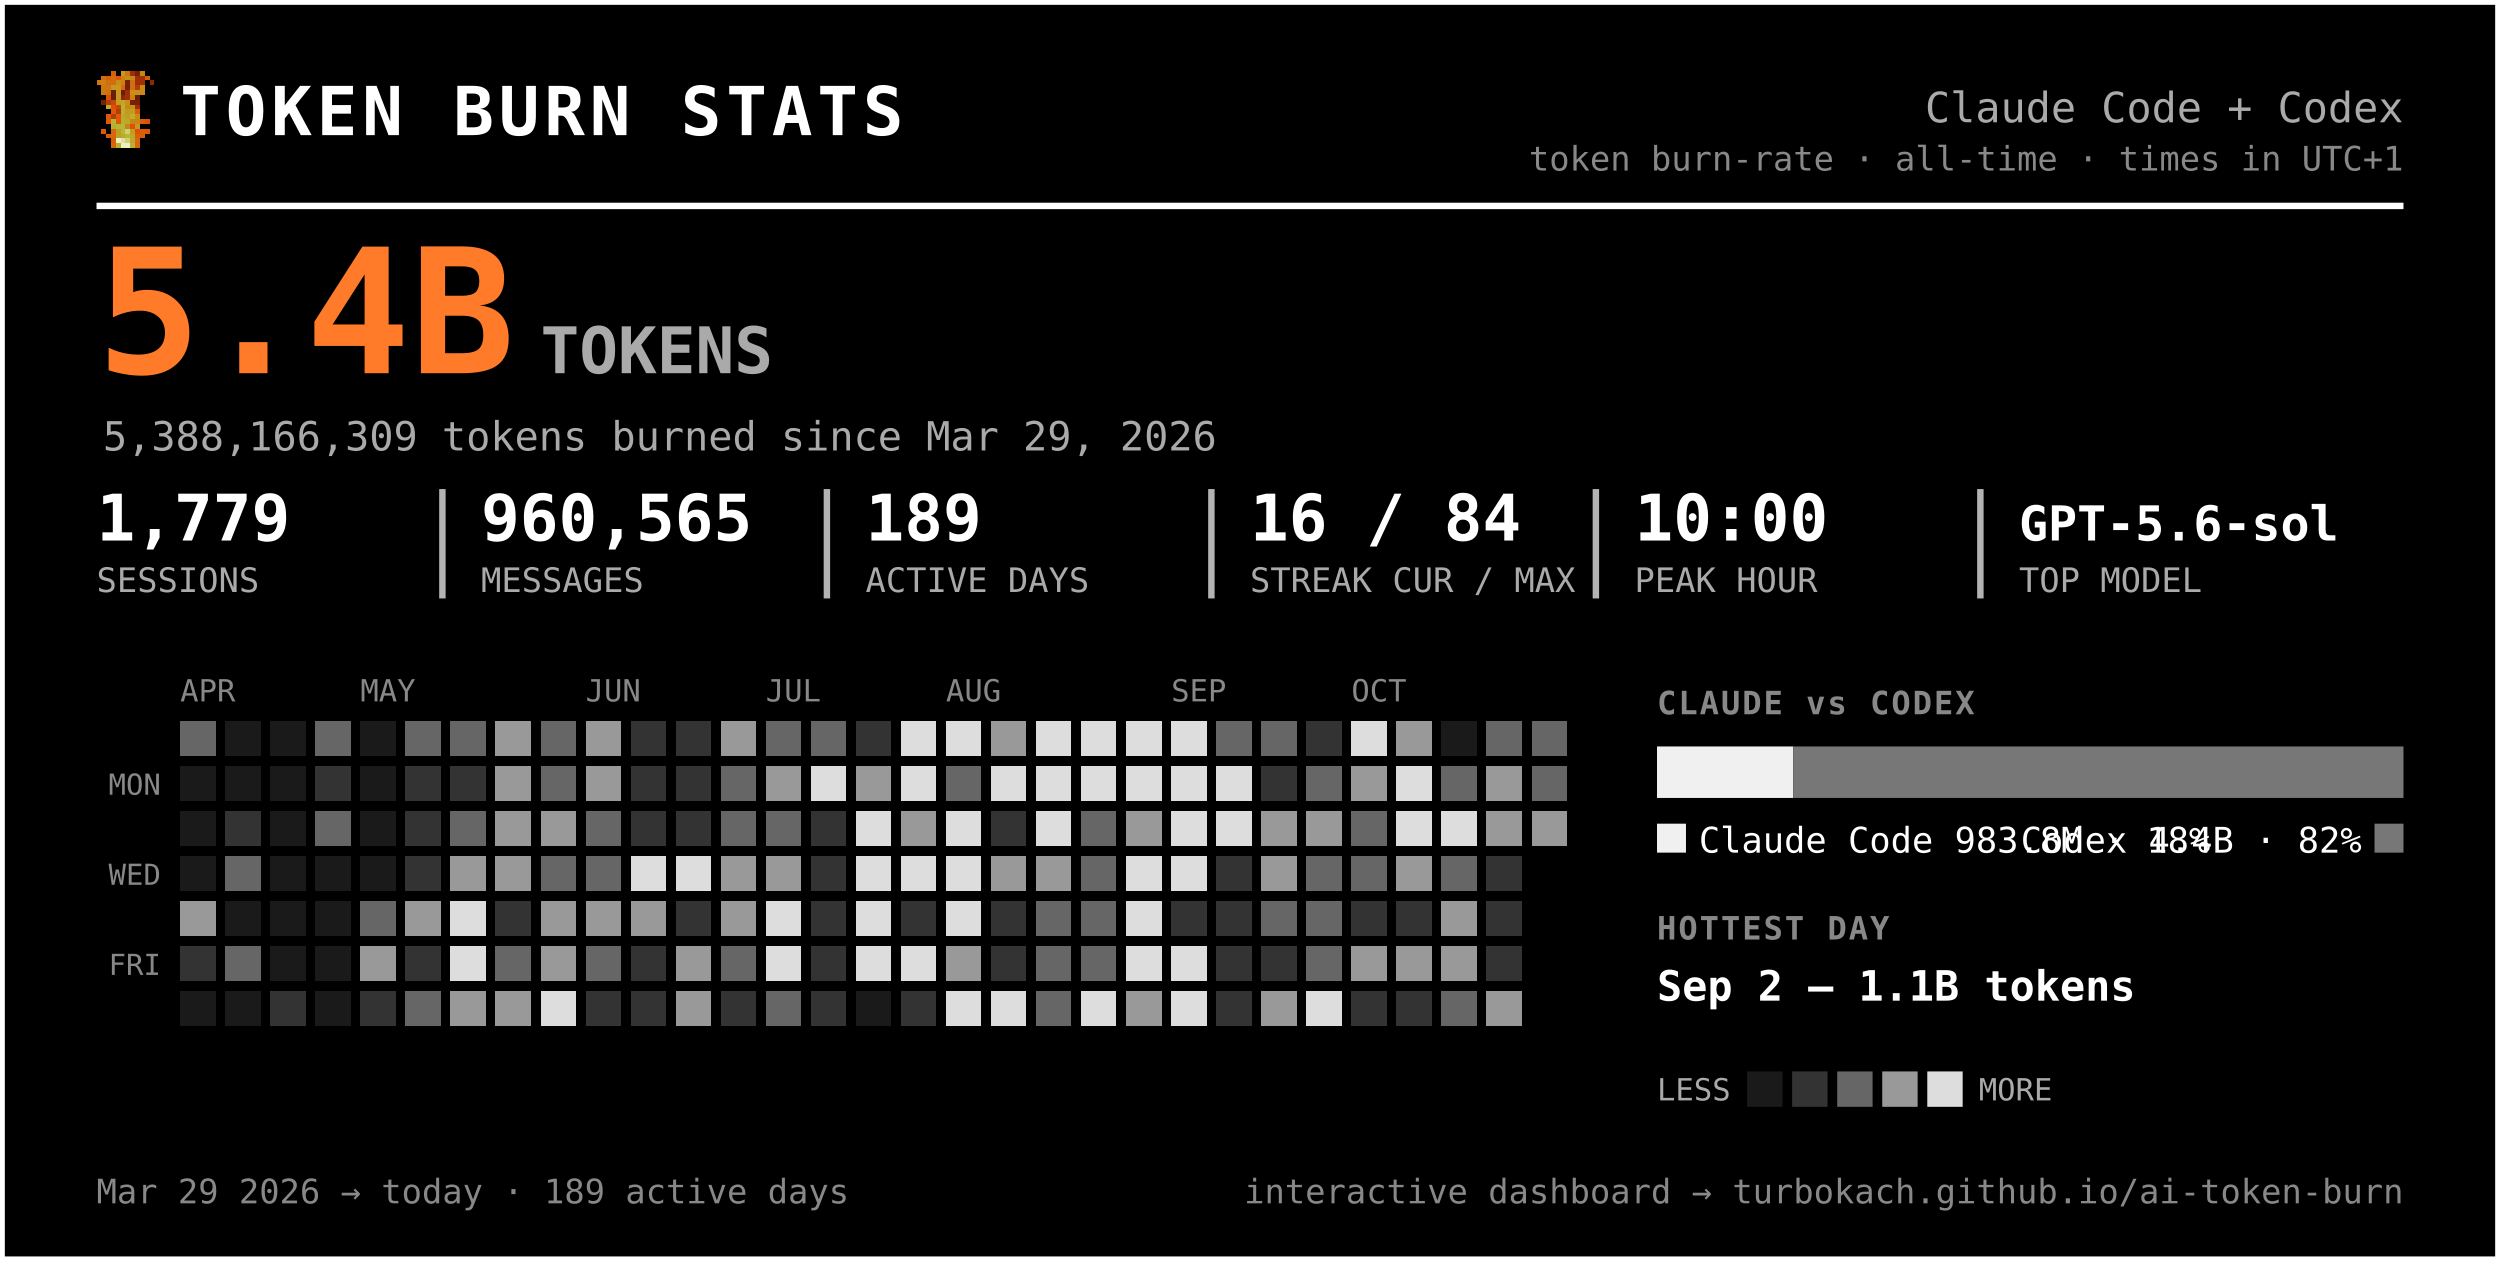
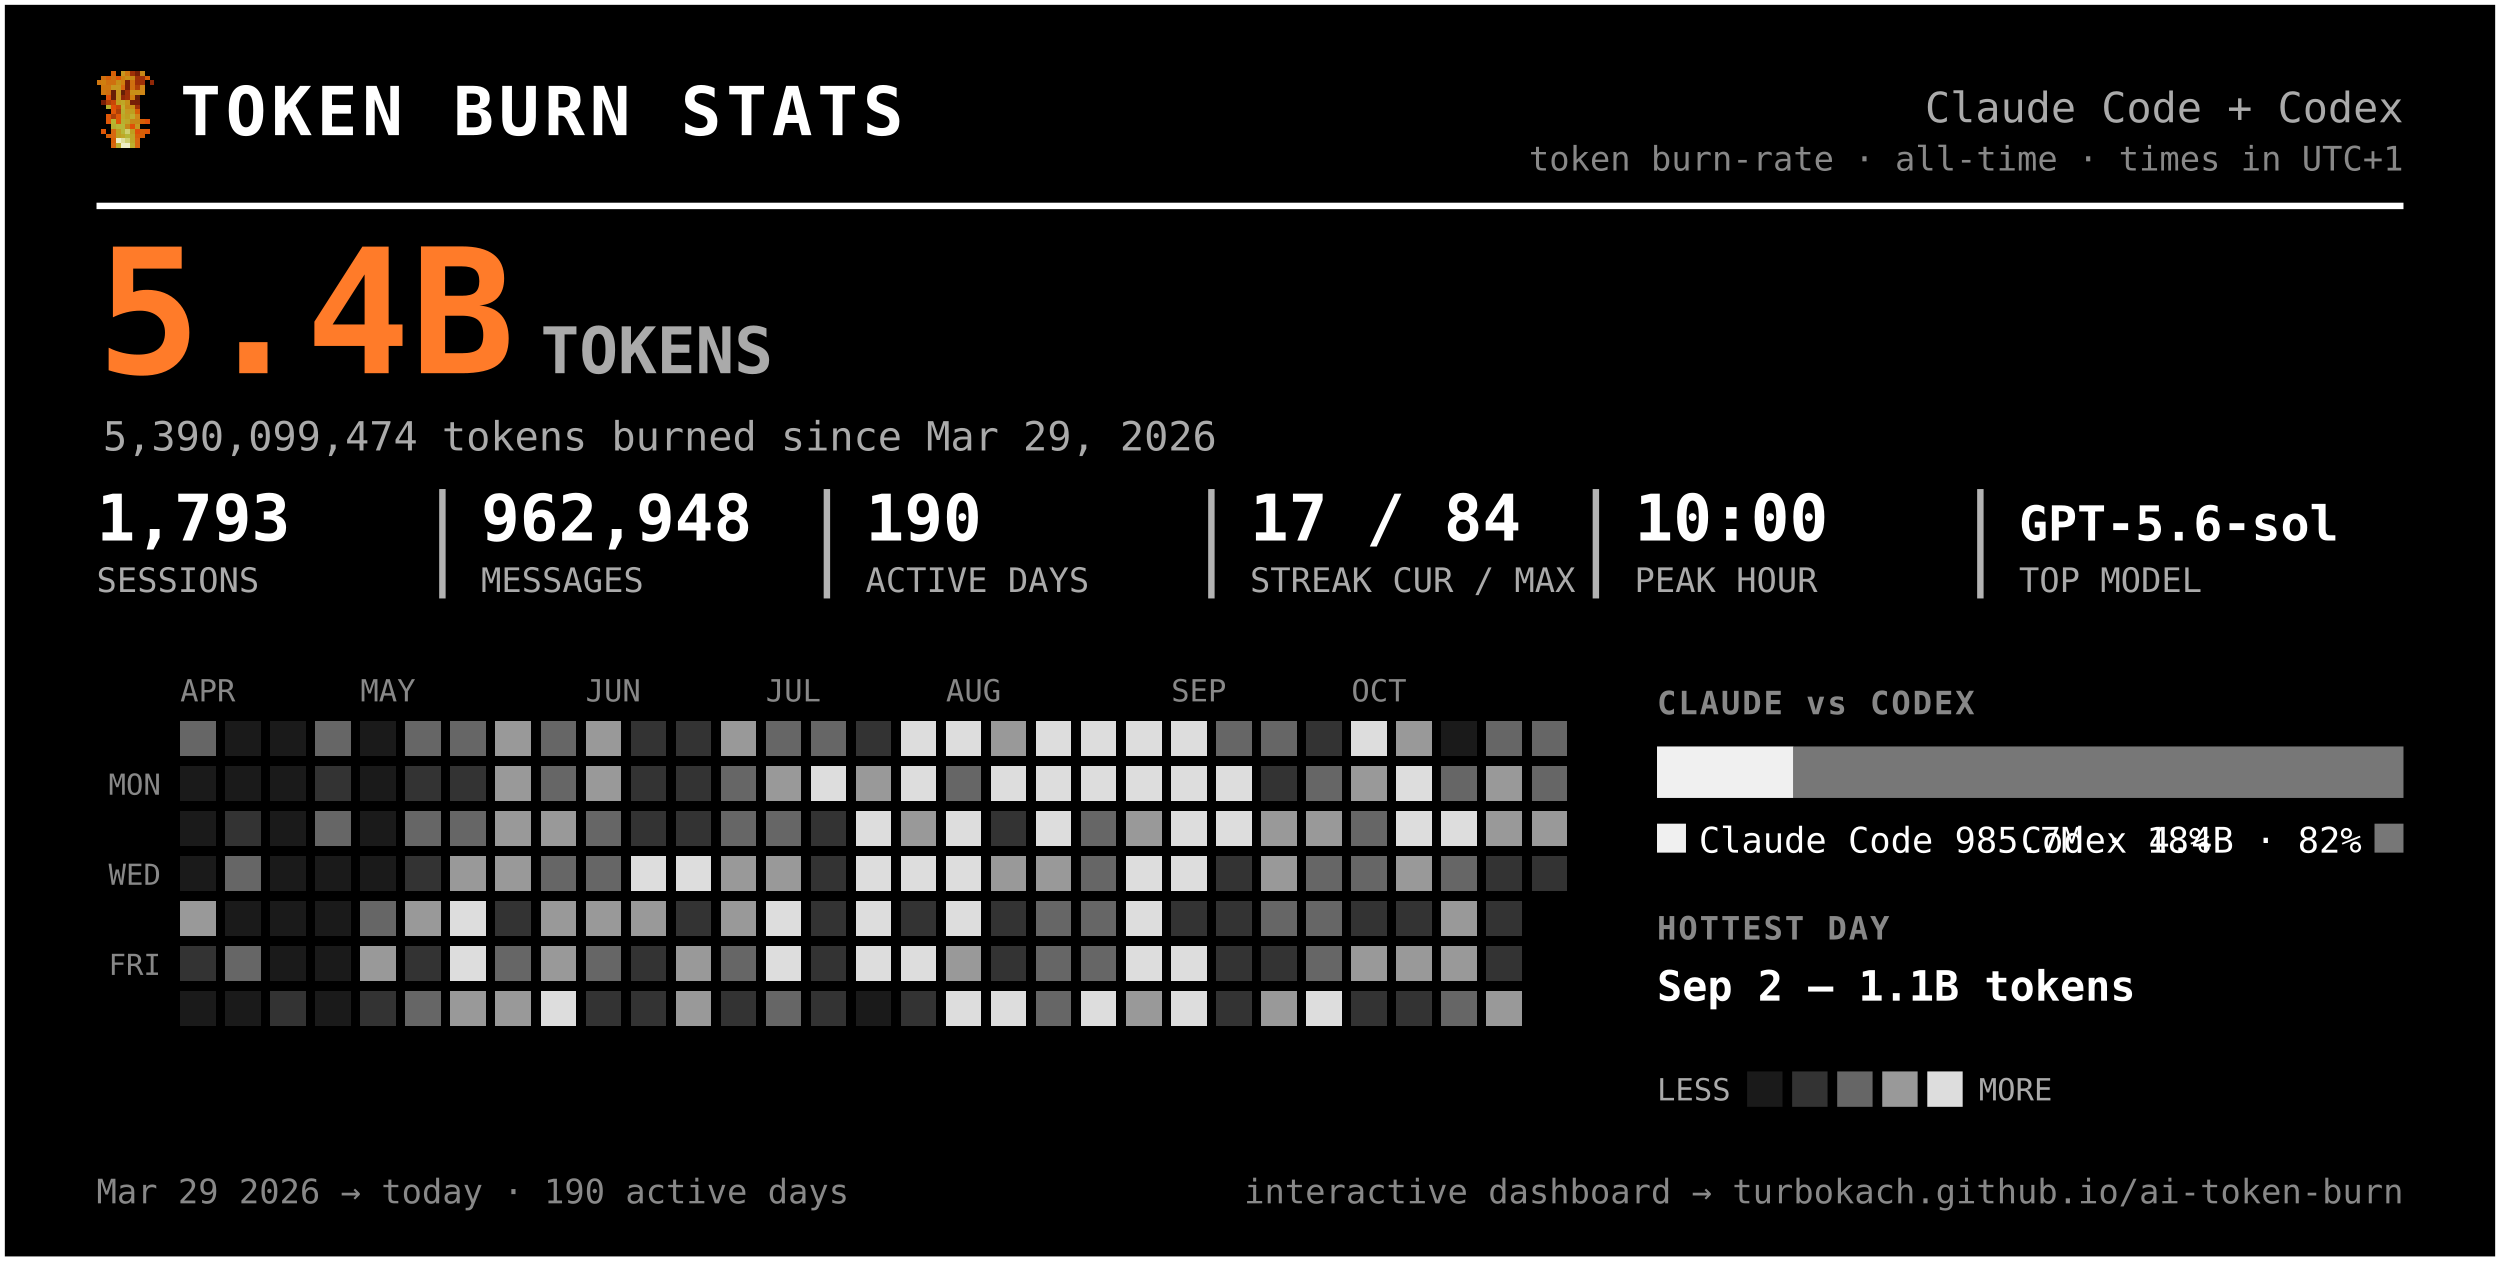
<svg xmlns="http://www.w3.org/2000/svg" width="777" height="392" viewBox="0 0 777 392" font-family="ui-monospace, 'SF Mono', 'Cascadia Code', Menlo, Consolas, monospace" role="img" aria-label="Token burn — Claude Code + Codex">
  <rect x="0.5" y="0.5" width="776" height="391" rx="0" fill="#000000" stroke="#ffffff" stroke-width="2" />
  <g transform="translate(30,22) scale(1.5)" shape-rendering="crispEdges">
    <rect x="3" y="0" width="1" height="1" fill="#d75f07" />
    <rect x="5" y="0" width="1" height="1" fill="#c7971f" />
    <rect x="6" y="0" width="1" height="1" fill="#cf770f" />
    <rect x="7" y="0" width="1" height="1" fill="#9f2f07" />
    <rect x="8" y="0" width="1" height="1" fill="#771f07" />
    <rect x="9" y="0" width="1" height="1" fill="#c78717" />
    <rect x="1" y="1" width="1" height="1" fill="#cf6f0f" />
    <rect x="2" y="1" width="1" height="1" fill="#d75f07" />
    <rect x="3" y="1" width="1" height="1" fill="#cf6f0f" />
    <rect x="4" y="1" width="1" height="1" fill="#df5707" />
    <rect x="5" y="1" width="1" height="1" fill="#cf7f0f" />
    <rect x="6" y="1" width="1" height="1" fill="#c78f17" />
    <rect x="7" y="1" width="1" height="1" fill="#c78717" />
    <rect x="8" y="1" width="1" height="1" fill="#9f2f07" />
    <rect x="9" y="1" width="1" height="1" fill="#9f2f07" />
    <rect x="10" y="1" width="1" height="1" fill="#d75f07" />
    <rect x="0" y="2" width="1" height="1" fill="#cf770f" />
    <rect x="1" y="2" width="1" height="1" fill="#cf7f0f" />
    <rect x="2" y="2" width="1" height="1" fill="#cf6f0f" />
    <rect x="3" y="2" width="1" height="1" fill="#cf6f0f" />
    <rect x="4" y="2" width="1" height="1" fill="#c78f17" />
    <rect x="5" y="2" width="1" height="1" fill="#cf7f0f" />
    <rect x="6" y="2" width="1" height="1" fill="#771f07" />
    <rect x="7" y="2" width="1" height="1" fill="#cf6f0f" />
    <rect x="8" y="2" width="1" height="1" fill="#9f2f07" />
    <rect x="9" y="2" width="1" height="1" fill="#9f2f07" />
    <rect x="11" y="2" width="1" height="1" fill="#8f2707" />
    <rect x="1" y="3" width="1" height="1" fill="#cf770f" />
    <rect x="2" y="3" width="1" height="1" fill="#cf770f" />
    <rect x="3" y="3" width="1" height="1" fill="#c7971f" />
    <rect x="4" y="3" width="1" height="1" fill="#c7971f" />
    <rect x="5" y="3" width="1" height="1" fill="#d7670f" />
    <rect x="6" y="3" width="1" height="1" fill="#771f07" />
    <rect x="7" y="3" width="1" height="1" fill="#cf6f0f" />
    <rect x="8" y="3" width="1" height="1" fill="#af3f07" />
    <rect x="9" y="3" width="1" height="1" fill="#cf8717" />
    <rect x="1" y="4" width="1" height="1" fill="#cf770f" />
    <rect x="2" y="4" width="1" height="1" fill="#cf6f0f" />
    <rect x="3" y="4" width="1" height="1" fill="#671f07" />
    <rect x="4" y="4" width="1" height="1" fill="#c7971f" />
    <rect x="5" y="4" width="1" height="1" fill="#671f07" />
    <rect x="6" y="4" width="1" height="1" fill="#9f2f07" />
    <rect x="7" y="4" width="1" height="1" fill="#c78f17" />
    <rect x="8" y="4" width="1" height="1" fill="#c78f17" />
    <rect x="9" y="4" width="1" height="1" fill="#cf8717" />
    <rect x="2" y="5" width="1" height="1" fill="#df4f07" />
    <rect x="3" y="5" width="1" height="1" fill="#671f07" />
    <rect x="4" y="5" width="1" height="1" fill="#c7971f" />
    <rect x="5" y="5" width="1" height="1" fill="#8f2707" />
    <rect x="6" y="5" width="1" height="1" fill="#9f2f07" />
    <rect x="7" y="5" width="1" height="1" fill="#cf7f0f" />
    <rect x="8" y="5" width="1" height="1" fill="#671f07" />
    <rect x="1" y="6" width="1" height="1" fill="#771f07" />
    <rect x="2" y="6" width="1" height="1" fill="#af3f07" />
    <rect x="3" y="6" width="1" height="1" fill="#c74707" />
    <rect x="4" y="6" width="1" height="1" fill="#bf9f1f" />
    <rect x="5" y="6" width="1" height="1" fill="#bfa727" />
    <rect x="6" y="6" width="1" height="1" fill="#c78f17" />
    <rect x="7" y="6" width="1" height="1" fill="#771f07" />
    <rect x="8" y="6" width="1" height="1" fill="#771f07" />
    <rect x="2" y="7" width="1" height="1" fill="#b7af2f" />
    <rect x="3" y="7" width="1" height="1" fill="#df4f07" />
    <rect x="4" y="7" width="1" height="1" fill="#c74707" />
    <rect x="5" y="7" width="1" height="1" fill="#bfaf2f" />
    <rect x="6" y="7" width="1" height="1" fill="#c78717" />
    <rect x="7" y="7" width="1" height="1" fill="#c78f17" />
    <rect x="8" y="7" width="1" height="1" fill="#9f2f07" />
    <rect x="3" y="8" width="1" height="1" fill="#df5707" />
    <rect x="4" y="8" width="1" height="1" fill="#af3f07" />
    <rect x="5" y="8" width="1" height="1" fill="#b7af2f" />
    <rect x="6" y="8" width="1" height="1" fill="#c7971f" />
    <rect x="7" y="8" width="1" height="1" fill="#bf9f1f" />
    <rect x="8" y="8" width="1" height="1" fill="#d75f07" />
    <rect x="2" y="9" width="1" height="1" fill="#df5707" />
    <rect x="3" y="9" width="1" height="1" fill="#af3f07" />
    <rect x="4" y="9" width="1" height="1" fill="#df5707" />
    <rect x="5" y="9" width="1" height="1" fill="#bfa727" />
    <rect x="6" y="9" width="1" height="1" fill="#bf9f1f" />
    <rect x="7" y="9" width="1" height="1" fill="#bfaf2f" />
    <rect x="8" y="9" width="1" height="1" fill="#cf8717" />
    <rect x="2" y="10" width="1" height="1" fill="#df5707" />
    <rect x="3" y="10" width="1" height="1" fill="#b7b72f" />
    <rect x="4" y="10" width="1" height="1" fill="#df5707" />
    <rect x="5" y="10" width="1" height="1" fill="#b7af2f" />
    <rect x="6" y="10" width="1" height="1" fill="#bfa727" />
    <rect x="7" y="10" width="1" height="1" fill="#c78717" />
    <rect x="8" y="10" width="1" height="1" fill="#c78717" />
    <rect x="9" y="10" width="1" height="1" fill="#d75f07" />
    <rect x="10" y="10" width="1" height="1" fill="#df4f07" />
    <rect x="3" y="11" width="1" height="1" fill="#b7af2f" />
    <rect x="4" y="11" width="1" height="1" fill="#b7b737" />
    <rect x="5" y="11" width="1" height="1" fill="#b7b737" />
    <rect x="6" y="11" width="1" height="1" fill="#c78717" />
    <rect x="7" y="11" width="1" height="1" fill="#df4f07" />
    <rect x="8" y="11" width="1" height="1" fill="#c7971f" />
    <rect x="1" y="12" width="1" height="1" fill="#df5707" />
    <rect x="3" y="12" width="1" height="1" fill="#d7670f" />
    <rect x="4" y="12" width="1" height="1" fill="#bf9f1f" />
    <rect x="5" y="12" width="1" height="1" fill="#b7b737" />
    <rect x="6" y="12" width="1" height="1" fill="#cfcf6f" />
    <rect x="7" y="12" width="1" height="1" fill="#bf9f1f" />
    <rect x="8" y="12" width="1" height="1" fill="#df4f07" />
    <rect x="9" y="12" width="1" height="1" fill="#d75f07" />
    <rect x="10" y="12" width="1" height="1" fill="#df5707" />
    <rect x="2" y="13" width="1" height="1" fill="#d75f07" />
    <rect x="3" y="13" width="1" height="1" fill="#d7670f" />
    <rect x="4" y="13" width="1" height="1" fill="#bf9f1f" />
    <rect x="5" y="13" width="1" height="1" fill="#bfa727" />
    <rect x="6" y="13" width="1" height="1" fill="#b7b737" />
    <rect x="7" y="13" width="1" height="1" fill="#bfa727" />
    <rect x="8" y="13" width="1" height="1" fill="#d75f07" />
    <rect x="9" y="13" width="1" height="1" fill="#d75f07" />
    <rect x="3" y="14" width="1" height="1" fill="#d75f07" />
    <rect x="4" y="14" width="1" height="1" fill="#efefc7" />
    <rect x="5" y="14" width="1" height="1" fill="#dfdf9f" />
    <rect x="6" y="14" width="1" height="1" fill="#cfcf6f" />
    <rect x="7" y="14" width="1" height="1" fill="#bfa727" />
    <rect x="8" y="14" width="1" height="1" fill="#d7670f" />
    <rect x="3" y="15" width="1" height="1" fill="#d7670f" />
    <rect x="4" y="15" width="1" height="1" fill="#bfaf2f" />
    <rect x="5" y="15" width="1" height="1" fill="#efefc7" />
    <rect x="6" y="15" width="1" height="1" fill="#efefc7" />
    <rect x="7" y="15" width="1" height="1" fill="#bfaf2f" />
    <rect x="8" y="15" width="1" height="1" fill="#d7670f" />
  </g>
  <text x="56.0" y="42.0" font-size="21" fill="#ffffff" font-weight="800" letter-spacing="1.5">TOKEN BURN STATS</text>
  <text x="747.0" y="38.0" font-size="13" fill="#aaaaaa" text-anchor="end">Claude Code + Codex</text>
  <text x="747.0" y="53.0" font-size="10.5" fill="#888888" text-anchor="end">token burn-rate · all-time · times in UTC+1</text>
  <line x1="30" y1="64" x2="747" y2="64" stroke="#ffffff" stroke-width="2" />
  <text x="30.0" y="116.0" font-size="54" fill="#ff7b29" font-weight="800">5.4B</text>
  <text x="168.0" y="116.0" font-size="20" fill="#aaaaaa" font-weight="600">TOKENS</text>
-   <text x="32.0" y="140.0" font-size="12.5" fill="#aaaaaa">5,388,166,309 tokens burned since Mar 29, 2026</text>
-   <text x="30.0" y="168.0" font-size="20" fill="#ffffff" font-weight="700">1,779</text>
+   <text x="32.0" y="140.0" font-size="12.5" fill="#aaaaaa">5,390,099,474 tokens burned since Mar 29, 2026</text>
+   <text x="30.0" y="168.0" font-size="20" fill="#ffffff" font-weight="700">1,793</text>
  <text x="30.0" y="184.0" font-size="10.5" fill="#aaaaaa">SESSIONS</text>
-   <text x="149.5" y="168.0" font-size="20" fill="#ffffff" font-weight="700">960,565</text>
+   <text x="149.5" y="168.0" font-size="20" fill="#ffffff" font-weight="700">962,948</text>
  <text x="149.5" y="184.0" font-size="10.5" fill="#aaaaaa">MESSAGES</text>
  <line x1="137.5" y1="152" x2="137.5" y2="186" stroke="#ffffff" stroke-width="2" opacity="0.7" />
-   <text x="269.0" y="168.0" font-size="20" fill="#ffffff" font-weight="700">189</text>
+   <text x="269.0" y="168.0" font-size="20" fill="#ffffff" font-weight="700">190</text>
  <text x="269.0" y="184.0" font-size="10.5" fill="#aaaaaa">ACTIVE DAYS</text>
  <line x1="257.0" y1="152" x2="257.0" y2="186" stroke="#ffffff" stroke-width="2" opacity="0.7" />
-   <text x="388.5" y="168.0" font-size="20" fill="#ffffff" font-weight="700">16 / 84</text>
+   <text x="388.5" y="168.0" font-size="20" fill="#ffffff" font-weight="700">17 / 84</text>
  <text x="388.5" y="184.0" font-size="10.5" fill="#aaaaaa">STREAK CUR / MAX</text>
  <line x1="376.5" y1="152" x2="376.5" y2="186" stroke="#ffffff" stroke-width="2" opacity="0.7" />
  <text x="508.0" y="168.0" font-size="20" fill="#ffffff" font-weight="700">10:00</text>
  <text x="508.0" y="184.0" font-size="10.5" fill="#aaaaaa">PEAK HOUR</text>
  <line x1="496.0" y1="152" x2="496.0" y2="186" stroke="#ffffff" stroke-width="2" opacity="0.7" />
  <text x="627.5" y="168.0" font-size="15" fill="#ffffff" font-weight="700">GPT-5.6-sol</text>
  <text x="627.5" y="184.0" font-size="10.5" fill="#aaaaaa">TOP MODEL</text>
  <line x1="615.5" y1="152" x2="615.5" y2="186" stroke="#ffffff" stroke-width="2" opacity="0.7" />
  <text x="56.0" y="218.0" font-size="9.5" fill="#888888">APR</text>
  <text x="112.0" y="218.0" font-size="9.5" fill="#888888">MAY</text>
  <text x="182.0" y="218.0" font-size="9.5" fill="#888888">JUN</text>
  <text x="238.0" y="218.0" font-size="9.5" fill="#888888">JUL</text>
  <text x="294.0" y="218.0" font-size="9.5" fill="#888888">AUG</text>
  <text x="364.0" y="218.0" font-size="9.5" fill="#888888">SEP</text>
  <text x="420.0" y="218.0" font-size="9.5" fill="#888888">OCT</text>
  <text x="50.0" y="247.0" font-size="9" fill="#888888" text-anchor="end">MON</text>
  <text x="50.0" y="275.0" font-size="9" fill="#888888" text-anchor="end">WED</text>
  <text x="50.0" y="303.0" font-size="9" fill="#888888" text-anchor="end">FRI</text>
  <g shape-rendering="crispEdges">
    <rect x="126" y="238" width="11" height="11" rx="0" fill="#333333" />
-     <rect x="126" y="252" width="11" height="11" rx="0" fill="#333333" />
+     <rect x="126" y="252" width="11" height="11" rx="0" fill="#666666" />
    <rect x="126" y="266" width="11" height="11" rx="0" fill="#333333" />
    <rect x="126" y="280" width="11" height="11" rx="0" fill="#999999" />
    <rect x="126" y="294" width="11" height="11" rx="0" fill="#333333" />
    <rect x="126" y="308" width="11" height="11" rx="0" fill="#666666" />
    <rect x="140" y="224" width="11" height="11" rx="0" fill="#666666" />
    <rect x="140" y="238" width="11" height="11" rx="0" fill="#333333" />
    <rect x="140" y="252" width="11" height="11" rx="0" fill="#666666" />
    <rect x="140" y="266" width="11" height="11" rx="0" fill="#999999" />
    <rect x="140" y="280" width="11" height="11" rx="0" fill="#dddddd" />
    <rect x="140" y="294" width="11" height="11" rx="0" fill="#dddddd" />
    <rect x="140" y="308" width="11" height="11" rx="0" fill="#999999" />
    <rect x="154" y="224" width="11" height="11" rx="0" fill="#999999" />
    <rect x="154" y="238" width="11" height="11" rx="0" fill="#999999" />
    <rect x="154" y="252" width="11" height="11" rx="0" fill="#999999" />
    <rect x="154" y="266" width="11" height="11" rx="0" fill="#999999" />
    <rect x="154" y="280" width="11" height="11" rx="0" fill="#333333" />
    <rect x="154" y="294" width="11" height="11" rx="0" fill="#666666" />
    <rect x="154" y="308" width="11" height="11" rx="0" fill="#999999" />
    <rect x="168" y="224" width="11" height="11" rx="0" fill="#666666" />
    <rect x="168" y="238" width="11" height="11" rx="0" fill="#666666" />
    <rect x="168" y="252" width="11" height="11" rx="0" fill="#999999" />
    <rect x="168" y="266" width="11" height="11" rx="0" fill="#666666" />
    <rect x="168" y="280" width="11" height="11" rx="0" fill="#999999" />
    <rect x="168" y="294" width="11" height="11" rx="0" fill="#999999" />
    <rect x="168" y="308" width="11" height="11" rx="0" fill="#dddddd" />
    <rect x="182" y="224" width="11" height="11" rx="0" fill="#999999" />
    <rect x="182" y="238" width="11" height="11" rx="0" fill="#999999" />
    <rect x="182" y="252" width="11" height="11" rx="0" fill="#666666" />
    <rect x="182" y="266" width="11" height="11" rx="0" fill="#666666" />
    <rect x="182" y="280" width="11" height="11" rx="0" fill="#999999" />
    <rect x="182" y="294" width="11" height="11" rx="0" fill="#666666" />
    <rect x="182" y="308" width="11" height="11" rx="0" fill="#333333" />
    <rect x="196" y="224" width="11" height="11" rx="0" fill="#333333" />
    <rect x="196" y="238" width="11" height="11" rx="0" fill="#333333" />
    <rect x="196" y="252" width="11" height="11" rx="0" fill="#333333" />
    <rect x="196" y="266" width="11" height="11" rx="0" fill="#dddddd" />
    <rect x="196" y="280" width="11" height="11" rx="0" fill="#999999" />
    <rect x="196" y="294" width="11" height="11" rx="0" fill="#333333" />
    <rect x="196" y="308" width="11" height="11" rx="0" fill="#333333" />
    <rect x="210" y="224" width="11" height="11" rx="0" fill="#333333" />
    <rect x="210" y="238" width="11" height="11" rx="0" fill="#333333" />
    <rect x="210" y="252" width="11" height="11" rx="0" fill="#333333" />
    <rect x="210" y="266" width="11" height="11" rx="0" fill="#dddddd" />
    <rect x="210" y="280" width="11" height="11" rx="0" fill="#333333" />
    <rect x="210" y="294" width="11" height="11" rx="0" fill="#999999" />
    <rect x="210" y="308" width="11" height="11" rx="0" fill="#999999" />
    <rect x="224" y="224" width="11" height="11" rx="0" fill="#999999" />
    <rect x="224" y="238" width="11" height="11" rx="0" fill="#666666" />
    <rect x="224" y="252" width="11" height="11" rx="0" fill="#666666" />
    <rect x="224" y="266" width="11" height="11" rx="0" fill="#999999" />
    <rect x="224" y="280" width="11" height="11" rx="0" fill="#999999" />
    <rect x="224" y="294" width="11" height="11" rx="0" fill="#666666" />
    <rect x="224" y="308" width="11" height="11" rx="0" fill="#333333" />
    <rect x="238" y="224" width="11" height="11" rx="0" fill="#666666" />
    <rect x="238" y="238" width="11" height="11" rx="0" fill="#999999" />
    <rect x="238" y="252" width="11" height="11" rx="0" fill="#666666" />
    <rect x="238" y="266" width="11" height="11" rx="0" fill="#999999" />
    <rect x="238" y="280" width="11" height="11" rx="0" fill="#dddddd" />
    <rect x="238" y="294" width="11" height="11" rx="0" fill="#dddddd" />
    <rect x="238" y="308" width="11" height="11" rx="0" fill="#666666" />
    <rect x="252" y="224" width="11" height="11" rx="0" fill="#666666" />
    <rect x="252" y="238" width="11" height="11" rx="0" fill="#dddddd" />
    <rect x="252" y="252" width="11" height="11" rx="0" fill="#333333" />
    <rect x="252" y="266" width="11" height="11" rx="0" fill="#333333" />
    <rect x="252" y="280" width="11" height="11" rx="0" fill="#333333" />
    <rect x="252" y="294" width="11" height="11" rx="0" fill="#333333" />
    <rect x="252" y="308" width="11" height="11" rx="0" fill="#333333" />
    <rect x="266" y="224" width="11" height="11" rx="0" fill="#333333" />
    <rect x="266" y="238" width="11" height="11" rx="0" fill="#999999" />
    <rect x="266" y="252" width="11" height="11" rx="0" fill="#dddddd" />
    <rect x="266" y="266" width="11" height="11" rx="0" fill="#dddddd" />
    <rect x="266" y="280" width="11" height="11" rx="0" fill="#dddddd" />
    <rect x="266" y="294" width="11" height="11" rx="0" fill="#dddddd" />
    <rect x="280" y="224" width="11" height="11" rx="0" fill="#dddddd" />
    <rect x="280" y="238" width="11" height="11" rx="0" fill="#dddddd" />
    <rect x="280" y="252" width="11" height="11" rx="0" fill="#999999" />
    <rect x="280" y="266" width="11" height="11" rx="0" fill="#dddddd" />
    <rect x="280" y="280" width="11" height="11" rx="0" fill="#333333" />
    <rect x="280" y="294" width="11" height="11" rx="0" fill="#dddddd" />
    <rect x="280" y="308" width="11" height="11" rx="0" fill="#333333" />
    <rect x="294" y="224" width="11" height="11" rx="0" fill="#dddddd" />
    <rect x="294" y="238" width="11" height="11" rx="0" fill="#666666" />
    <rect x="294" y="252" width="11" height="11" rx="0" fill="#dddddd" />
    <rect x="294" y="266" width="11" height="11" rx="0" fill="#dddddd" />
    <rect x="294" y="280" width="11" height="11" rx="0" fill="#dddddd" />
    <rect x="294" y="294" width="11" height="11" rx="0" fill="#999999" />
    <rect x="294" y="308" width="11" height="11" rx="0" fill="#dddddd" />
    <rect x="308" y="224" width="11" height="11" rx="0" fill="#999999" />
    <rect x="308" y="238" width="11" height="11" rx="0" fill="#dddddd" />
    <rect x="308" y="252" width="11" height="11" rx="0" fill="#333333" />
    <rect x="308" y="266" width="11" height="11" rx="0" fill="#999999" />
    <rect x="308" y="280" width="11" height="11" rx="0" fill="#333333" />
    <rect x="308" y="294" width="11" height="11" rx="0" fill="#333333" />
    <rect x="308" y="308" width="11" height="11" rx="0" fill="#dddddd" />
    <rect x="322" y="224" width="11" height="11" rx="0" fill="#dddddd" />
    <rect x="322" y="238" width="11" height="11" rx="0" fill="#dddddd" />
    <rect x="322" y="252" width="11" height="11" rx="0" fill="#dddddd" />
    <rect x="322" y="266" width="11" height="11" rx="0" fill="#999999" />
    <rect x="322" y="280" width="11" height="11" rx="0" fill="#666666" />
    <rect x="322" y="294" width="11" height="11" rx="0" fill="#666666" />
    <rect x="322" y="308" width="11" height="11" rx="0" fill="#666666" />
    <rect x="336" y="224" width="11" height="11" rx="0" fill="#dddddd" />
    <rect x="336" y="238" width="11" height="11" rx="0" fill="#dddddd" />
    <rect x="336" y="252" width="11" height="11" rx="0" fill="#666666" />
    <rect x="336" y="266" width="11" height="11" rx="0" fill="#666666" />
    <rect x="336" y="280" width="11" height="11" rx="0" fill="#666666" />
    <rect x="336" y="294" width="11" height="11" rx="0" fill="#666666" />
    <rect x="336" y="308" width="11" height="11" rx="0" fill="#dddddd" />
    <rect x="350" y="224" width="11" height="11" rx="0" fill="#dddddd" />
    <rect x="350" y="238" width="11" height="11" rx="0" fill="#dddddd" />
    <rect x="350" y="252" width="11" height="11" rx="0" fill="#999999" />
    <rect x="350" y="266" width="11" height="11" rx="0" fill="#dddddd" />
    <rect x="350" y="280" width="11" height="11" rx="0" fill="#dddddd" />
    <rect x="350" y="294" width="11" height="11" rx="0" fill="#dddddd" />
    <rect x="350" y="308" width="11" height="11" rx="0" fill="#999999" />
    <rect x="364" y="224" width="11" height="11" rx="0" fill="#dddddd" />
    <rect x="364" y="238" width="11" height="11" rx="0" fill="#dddddd" />
    <rect x="364" y="252" width="11" height="11" rx="0" fill="#dddddd" />
    <rect x="364" y="266" width="11" height="11" rx="0" fill="#dddddd" />
    <rect x="364" y="280" width="11" height="11" rx="0" fill="#333333" />
    <rect x="364" y="294" width="11" height="11" rx="0" fill="#dddddd" />
    <rect x="364" y="308" width="11" height="11" rx="0" fill="#dddddd" />
    <rect x="378" y="224" width="11" height="11" rx="0" fill="#666666" />
    <rect x="378" y="238" width="11" height="11" rx="0" fill="#dddddd" />
    <rect x="378" y="252" width="11" height="11" rx="0" fill="#dddddd" />
    <rect x="378" y="266" width="11" height="11" rx="0" fill="#333333" />
    <rect x="378" y="280" width="11" height="11" rx="0" fill="#333333" />
    <rect x="378" y="294" width="11" height="11" rx="0" fill="#333333" />
    <rect x="378" y="308" width="11" height="11" rx="0" fill="#333333" />
    <rect x="392" y="224" width="11" height="11" rx="0" fill="#666666" />
    <rect x="392" y="238" width="11" height="11" rx="0" fill="#333333" />
    <rect x="392" y="252" width="11" height="11" rx="0" fill="#999999" />
    <rect x="392" y="266" width="11" height="11" rx="0" fill="#999999" />
    <rect x="392" y="280" width="11" height="11" rx="0" fill="#666666" />
    <rect x="392" y="294" width="11" height="11" rx="0" fill="#333333" />
    <rect x="392" y="308" width="11" height="11" rx="0" fill="#999999" />
    <rect x="406" y="224" width="11" height="11" rx="0" fill="#333333" />
    <rect x="406" y="238" width="11" height="11" rx="0" fill="#666666" />
    <rect x="406" y="252" width="11" height="11" rx="0" fill="#999999" />
    <rect x="406" y="266" width="11" height="11" rx="0" fill="#666666" />
    <rect x="406" y="280" width="11" height="11" rx="0" fill="#666666" />
    <rect x="406" y="294" width="11" height="11" rx="0" fill="#666666" />
    <rect x="406" y="308" width="11" height="11" rx="0" fill="#dddddd" />
    <rect x="420" y="224" width="11" height="11" rx="0" fill="#dddddd" />
    <rect x="420" y="238" width="11" height="11" rx="0" fill="#999999" />
    <rect x="420" y="252" width="11" height="11" rx="0" fill="#666666" />
    <rect x="420" y="266" width="11" height="11" rx="0" fill="#666666" />
    <rect x="420" y="280" width="11" height="11" rx="0" fill="#333333" />
    <rect x="420" y="294" width="11" height="11" rx="0" fill="#999999" />
    <rect x="420" y="308" width="11" height="11" rx="0" fill="#333333" />
    <rect x="434" y="224" width="11" height="11" rx="0" fill="#999999" />
    <rect x="434" y="238" width="11" height="11" rx="0" fill="#dddddd" />
    <rect x="434" y="252" width="11" height="11" rx="0" fill="#dddddd" />
    <rect x="434" y="266" width="11" height="11" rx="0" fill="#999999" />
    <rect x="434" y="280" width="11" height="11" rx="0" fill="#333333" />
    <rect x="434" y="294" width="11" height="11" rx="0" fill="#999999" />
    <rect x="434" y="308" width="11" height="11" rx="0" fill="#333333" />
    <rect x="448" y="238" width="11" height="11" rx="0" fill="#666666" />
    <rect x="448" y="252" width="11" height="11" rx="0" fill="#dddddd" />
    <rect x="448" y="266" width="11" height="11" rx="0" fill="#666666" />
    <rect x="448" y="280" width="11" height="11" rx="0" fill="#999999" />
    <rect x="448" y="294" width="11" height="11" rx="0" fill="#999999" />
    <rect x="448" y="308" width="11" height="11" rx="0" fill="#666666" />
    <rect x="462" y="224" width="11" height="11" rx="0" fill="#666666" />
    <rect x="462" y="238" width="11" height="11" rx="0" fill="#999999" />
    <rect x="462" y="252" width="11" height="11" rx="0" fill="#999999" />
    <rect x="462" y="266" width="11" height="11" rx="0" fill="#333333" />
    <rect x="462" y="280" width="11" height="11" rx="0" fill="#333333" />
    <rect x="462" y="294" width="11" height="11" rx="0" fill="#333333" />
    <rect x="462" y="308" width="11" height="11" rx="0" fill="#999999" />
    <rect x="476" y="224" width="11" height="11" rx="0" fill="#666666" />
    <rect x="476" y="238" width="11" height="11" rx="0" fill="#666666" />
    <rect x="476" y="252" width="11" height="11" rx="0" fill="#999999" />
+     <rect x="476" y="266" width="11" height="11" rx="0" fill="#333333" />
    <rect x="56" y="224" width="11" height="11" rx="0" fill="#666666" />
    <rect x="56" y="280" width="11" height="11" rx="0" fill="#999999" />
    <rect x="56" y="294" width="11" height="11" rx="0" fill="#333333" />
    <rect x="70" y="252" width="11" height="11" rx="0" fill="#333333" />
    <rect x="70" y="266" width="11" height="11" rx="0" fill="#666666" />
    <rect x="70" y="294" width="11" height="11" rx="0" fill="#666666" />
    <rect x="84" y="308" width="11" height="11" rx="0" fill="#333333" />
    <rect x="98" y="224" width="11" height="11" rx="0" fill="#666666" />
    <rect x="98" y="238" width="11" height="11" rx="0" fill="#333333" />
    <rect x="98" y="252" width="11" height="11" rx="0" fill="#666666" />
    <rect x="112" y="280" width="11" height="11" rx="0" fill="#666666" />
    <rect x="112" y="294" width="11" height="11" rx="0" fill="#999999" />
    <rect x="112" y="308" width="11" height="11" rx="0" fill="#333333" />
    <rect x="126" y="224" width="11" height="11" rx="0" fill="#666666" />
    <rect x="56" y="238" width="11" height="11" rx="0" fill="#1a1a1a" />
    <rect x="56" y="252" width="11" height="11" rx="0" fill="#1a1a1a" />
    <rect x="56" y="266" width="11" height="11" rx="0" fill="#1a1a1a" />
    <rect x="56" y="308" width="11" height="11" rx="0" fill="#1a1a1a" />
    <rect x="70" y="224" width="11" height="11" rx="0" fill="#1a1a1a" />
    <rect x="70" y="238" width="11" height="11" rx="0" fill="#1a1a1a" />
    <rect x="70" y="280" width="11" height="11" rx="0" fill="#1a1a1a" />
    <rect x="70" y="308" width="11" height="11" rx="0" fill="#1a1a1a" />
    <rect x="84" y="224" width="11" height="11" rx="0" fill="#1a1a1a" />
    <rect x="84" y="238" width="11" height="11" rx="0" fill="#1a1a1a" />
    <rect x="84" y="252" width="11" height="11" rx="0" fill="#1a1a1a" />
    <rect x="84" y="266" width="11" height="11" rx="0" fill="#1a1a1a" />
    <rect x="84" y="280" width="11" height="11" rx="0" fill="#1a1a1a" />
    <rect x="84" y="294" width="11" height="11" rx="0" fill="#1a1a1a" />
    <rect x="98" y="266" width="11" height="11" rx="0" fill="#1a1a1a" />
    <rect x="98" y="280" width="11" height="11" rx="0" fill="#1a1a1a" />
    <rect x="98" y="294" width="11" height="11" rx="0" fill="#1a1a1a" />
    <rect x="98" y="308" width="11" height="11" rx="0" fill="#1a1a1a" />
    <rect x="112" y="224" width="11" height="11" rx="0" fill="#1a1a1a" />
    <rect x="112" y="238" width="11" height="11" rx="0" fill="#1a1a1a" />
    <rect x="112" y="252" width="11" height="11" rx="0" fill="#1a1a1a" />
    <rect x="112" y="266" width="11" height="11" rx="0" fill="#1a1a1a" />
    <rect x="266" y="308" width="11" height="11" rx="0" fill="#1a1a1a" />
    <rect x="448" y="224" width="11" height="11" rx="0" fill="#1a1a1a" />
  </g>
  <text x="515.0" y="222.0" font-size="10" fill="#888888" font-weight="700" letter-spacing="0.6">CLAUDE vs CODEX</text>
-   <path d="M515.00,232 H557.36 L557.36,232 V248.00 L557.36,248.00 H515.00 L515.00,248.00 V232.00 L515.00,232.00 Z" fill="#f0f0f0" />
-   <path d="M557.36,232 H747.00 L747.00,232 V248.00 L747.00,248.00 H557.36 L557.36,248.00 V232.00 L557.36,232.00 Z" fill="#777777" />
+   <path d="M515.00,232 H557.43 L557.43,232 V248.00 L557.43,248.00 H515.00 L515.00,248.00 V232.00 L515.00,232.00 Z" fill="#f0f0f0" />
+   <path d="M557.43,232 H747.00 L747.00,232 V248.00 L747.00,248.00 H557.43 L557.43,248.00 V232.00 L557.43,232.00 Z" fill="#777777" />
  <rect x="515" y="256" width="9" height="9" rx="0" fill="#f0f0f0" />
-   <text x="528.0" y="265.0" font-size="11" fill="#ffffff">Claude Code  983.8M · 18%</text>
+   <text x="528.0" y="265.0" font-size="11" fill="#ffffff">Claude Code  985.7M · 18%</text>
  <rect x="738.0" y="256" width="9" height="9" rx="0" fill="#777777" />
  <text x="734.0" y="265.0" font-size="11" fill="#ffffff" text-anchor="end">Codex  4.4B · 82%</text>
  <text x="515.0" y="292.0" font-size="10" fill="#888888" font-weight="700" letter-spacing="0.6">HOTTEST DAY</text>
  <text x="515.0" y="311.0" font-size="13" fill="#ffffff" font-weight="600">Sep 2 — 1.1B tokens</text>
  <text x="515.0" y="342.0" font-size="9.5" fill="#aaaaaa">LESS</text>
  <rect x="543" y="333" width="11" height="11" rx="0" fill="#1a1a1a" />
  <rect x="557" y="333" width="11" height="11" rx="0" fill="#333333" />
  <rect x="571" y="333" width="11" height="11" rx="0" fill="#666666" />
  <rect x="585" y="333" width="11" height="11" rx="0" fill="#999999" />
  <rect x="599" y="333" width="11" height="11" rx="0" fill="#dddddd" />
  <text x="615.0" y="342.0" font-size="9.5" fill="#aaaaaa">MORE</text>
-   <text x="30.0" y="374.0" font-size="10.5" fill="#888888">Mar 29 2026 → today  ·  189 active days</text>
+   <text x="30.0" y="374.0" font-size="10.5" fill="#888888">Mar 29 2026 → today  ·  190 active days</text>
  <text x="747.0" y="374.0" font-size="10.5" fill="#888888" text-anchor="end">interactive dashboard → turbokach.github.io/ai-token-burn</text>
</svg>
